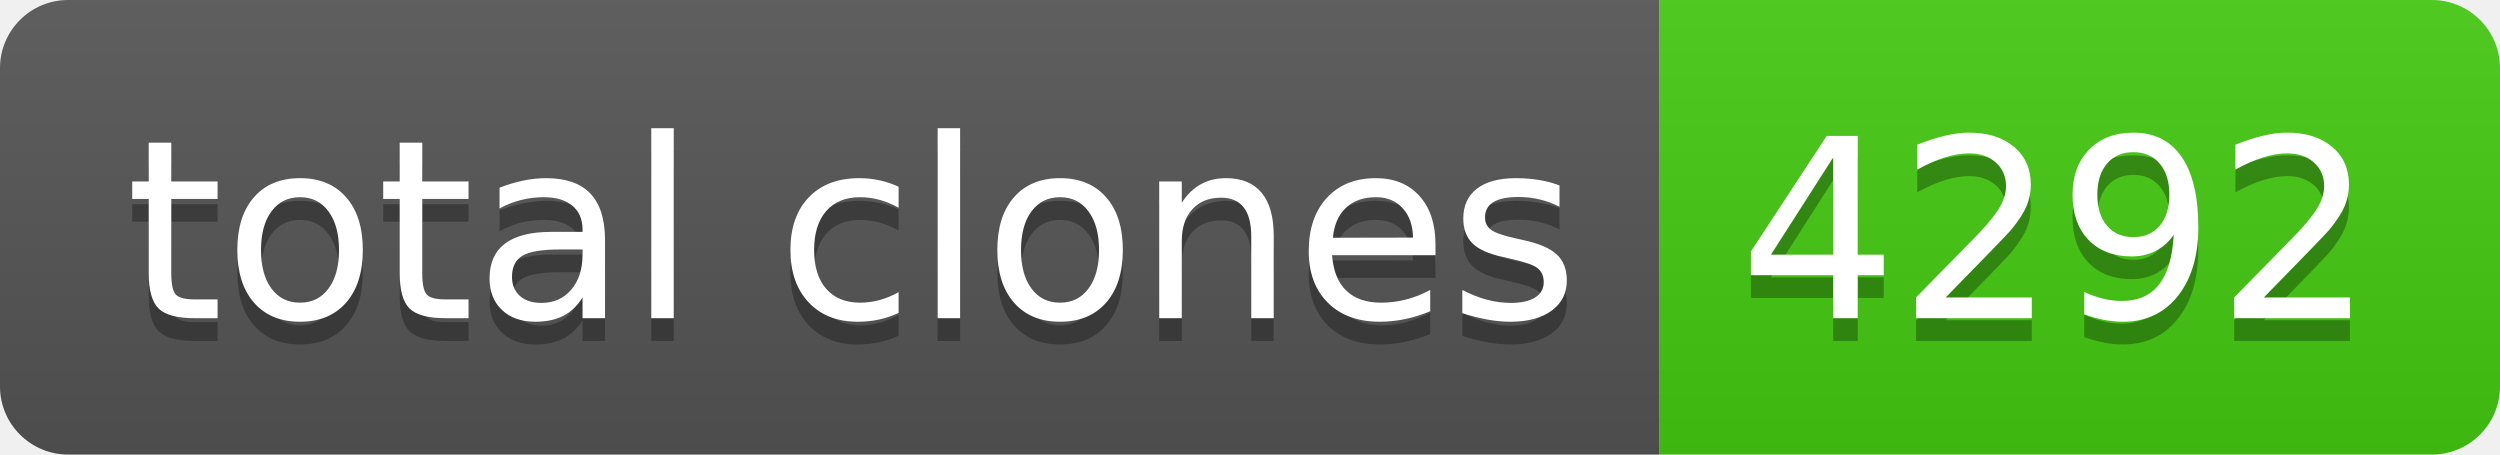
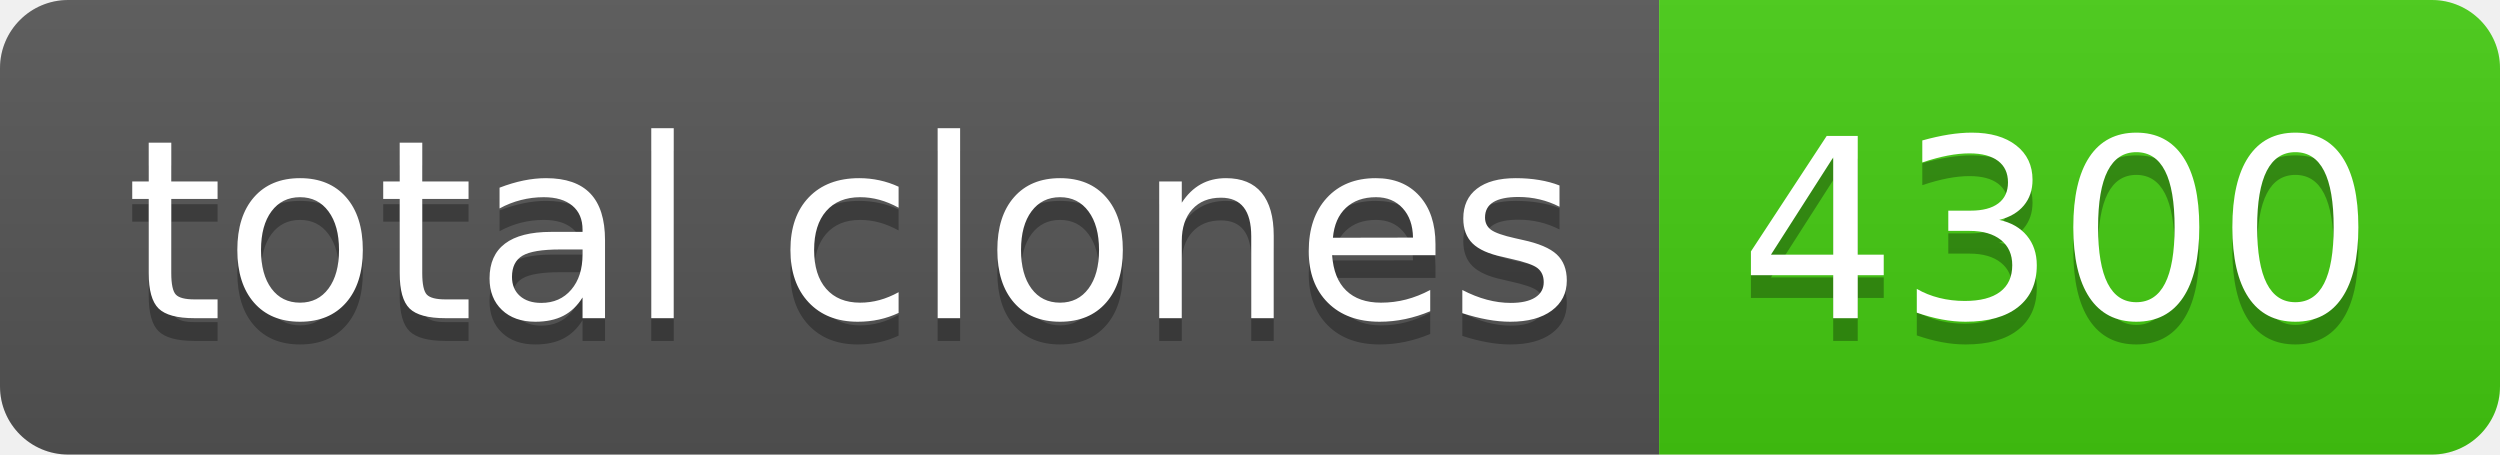
- <svg xmlns="http://www.w3.org/2000/svg" width="110" height="20" role="img" aria-label="total clones: 4292">
+ <svg xmlns="http://www.w3.org/2000/svg" width="110" height="20" role="img" aria-label="total clones: 4300">
  <linearGradient id="s" x2="0" y2="100%">
    <stop offset="0" stop-color="#bbb" stop-opacity=".1" />
    <stop offset="1" stop-opacity=".1" />
  </linearGradient>
  <clipPath id="r">
    <rect width="110" height="20" rx="3" fill="#fff" />
  </clipPath>
  <g clip-path="url(#r)">
    <rect width="73" height="20" fill="#555" />
    <rect x="73" width="37" height="20" fill="#4c1" />
    <rect width="110" height="20" fill="url(#s)" />
  </g>
  <g fill="#fff" text-anchor="middle" font-family="Verdana,Geneva,DejaVu Sans,sans-serif" text-rendering="geometricPrecision" font-size="110">
    <text aria-hidden="true" x="375" y="150" fill="#010101" fill-opacity=".3" transform="scale(.1)" textLength="630">total clones</text>
    <text x="375" y="140" transform="scale(.1)" fill="#fff" textLength="630">total clones</text>
-     <text aria-hidden="true" x="905" y="150" fill="#010101" fill-opacity=".3" transform="scale(.1)" textLength="270">4292</text>
-     <text x="905" y="140" transform="scale(.1)" fill="#fff" textLength="270">4292</text>
+     <text aria-hidden="true" x="905" y="150" fill="#010101" fill-opacity=".3" transform="scale(.1)" textLength="270">4300</text>
+     <text x="905" y="140" transform="scale(.1)" fill="#fff" textLength="270">4300</text>
  </g>
</svg>
